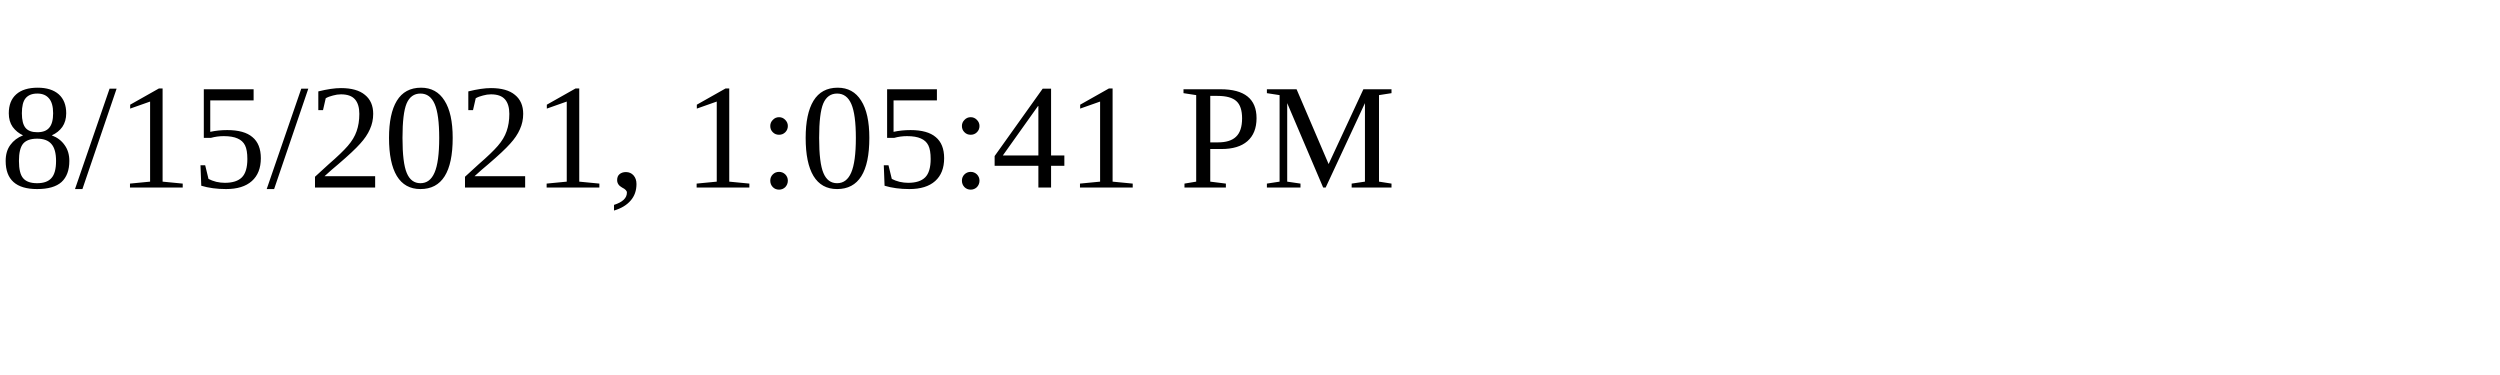
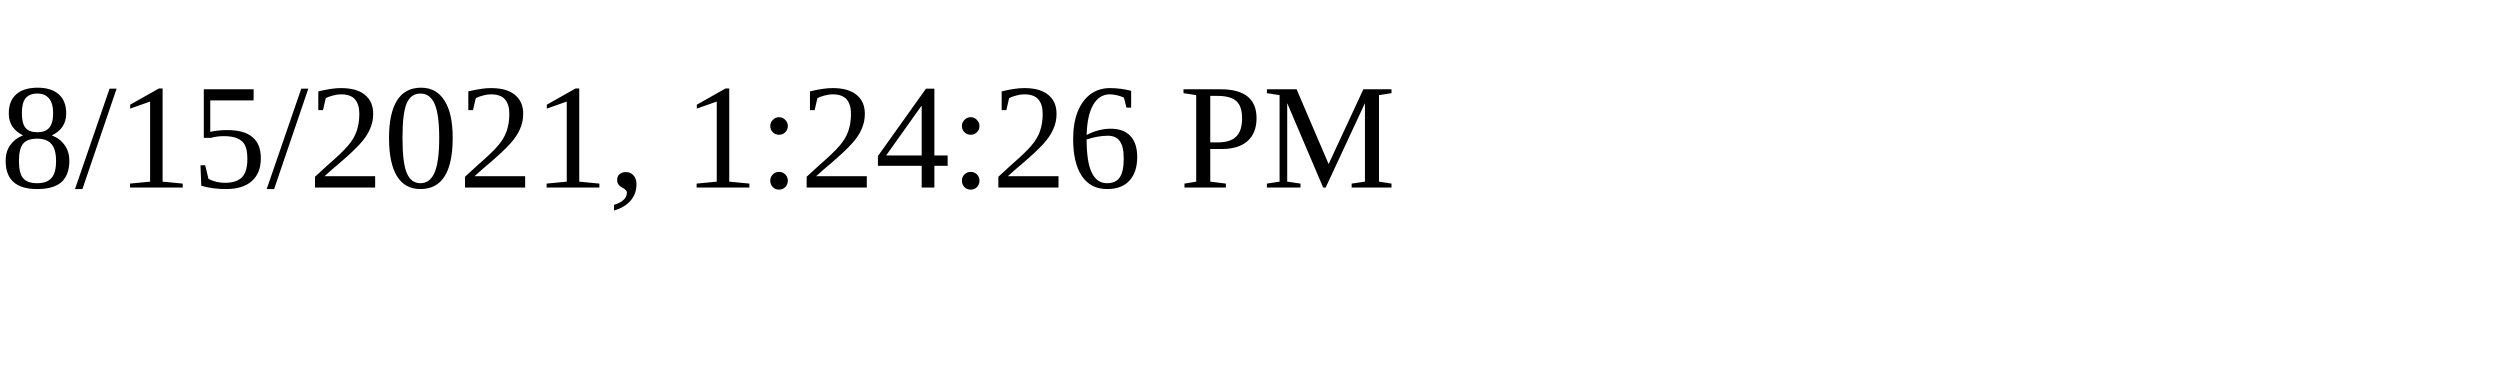
<svg xmlns="http://www.w3.org/2000/svg" height="30" width="200">
-   <text x="0" y="15">8/15/2021, 1:05:41 PM</text>
+   <text x="0" y="15">8/15/2021, 1:24:26 PM</text>
</svg>
